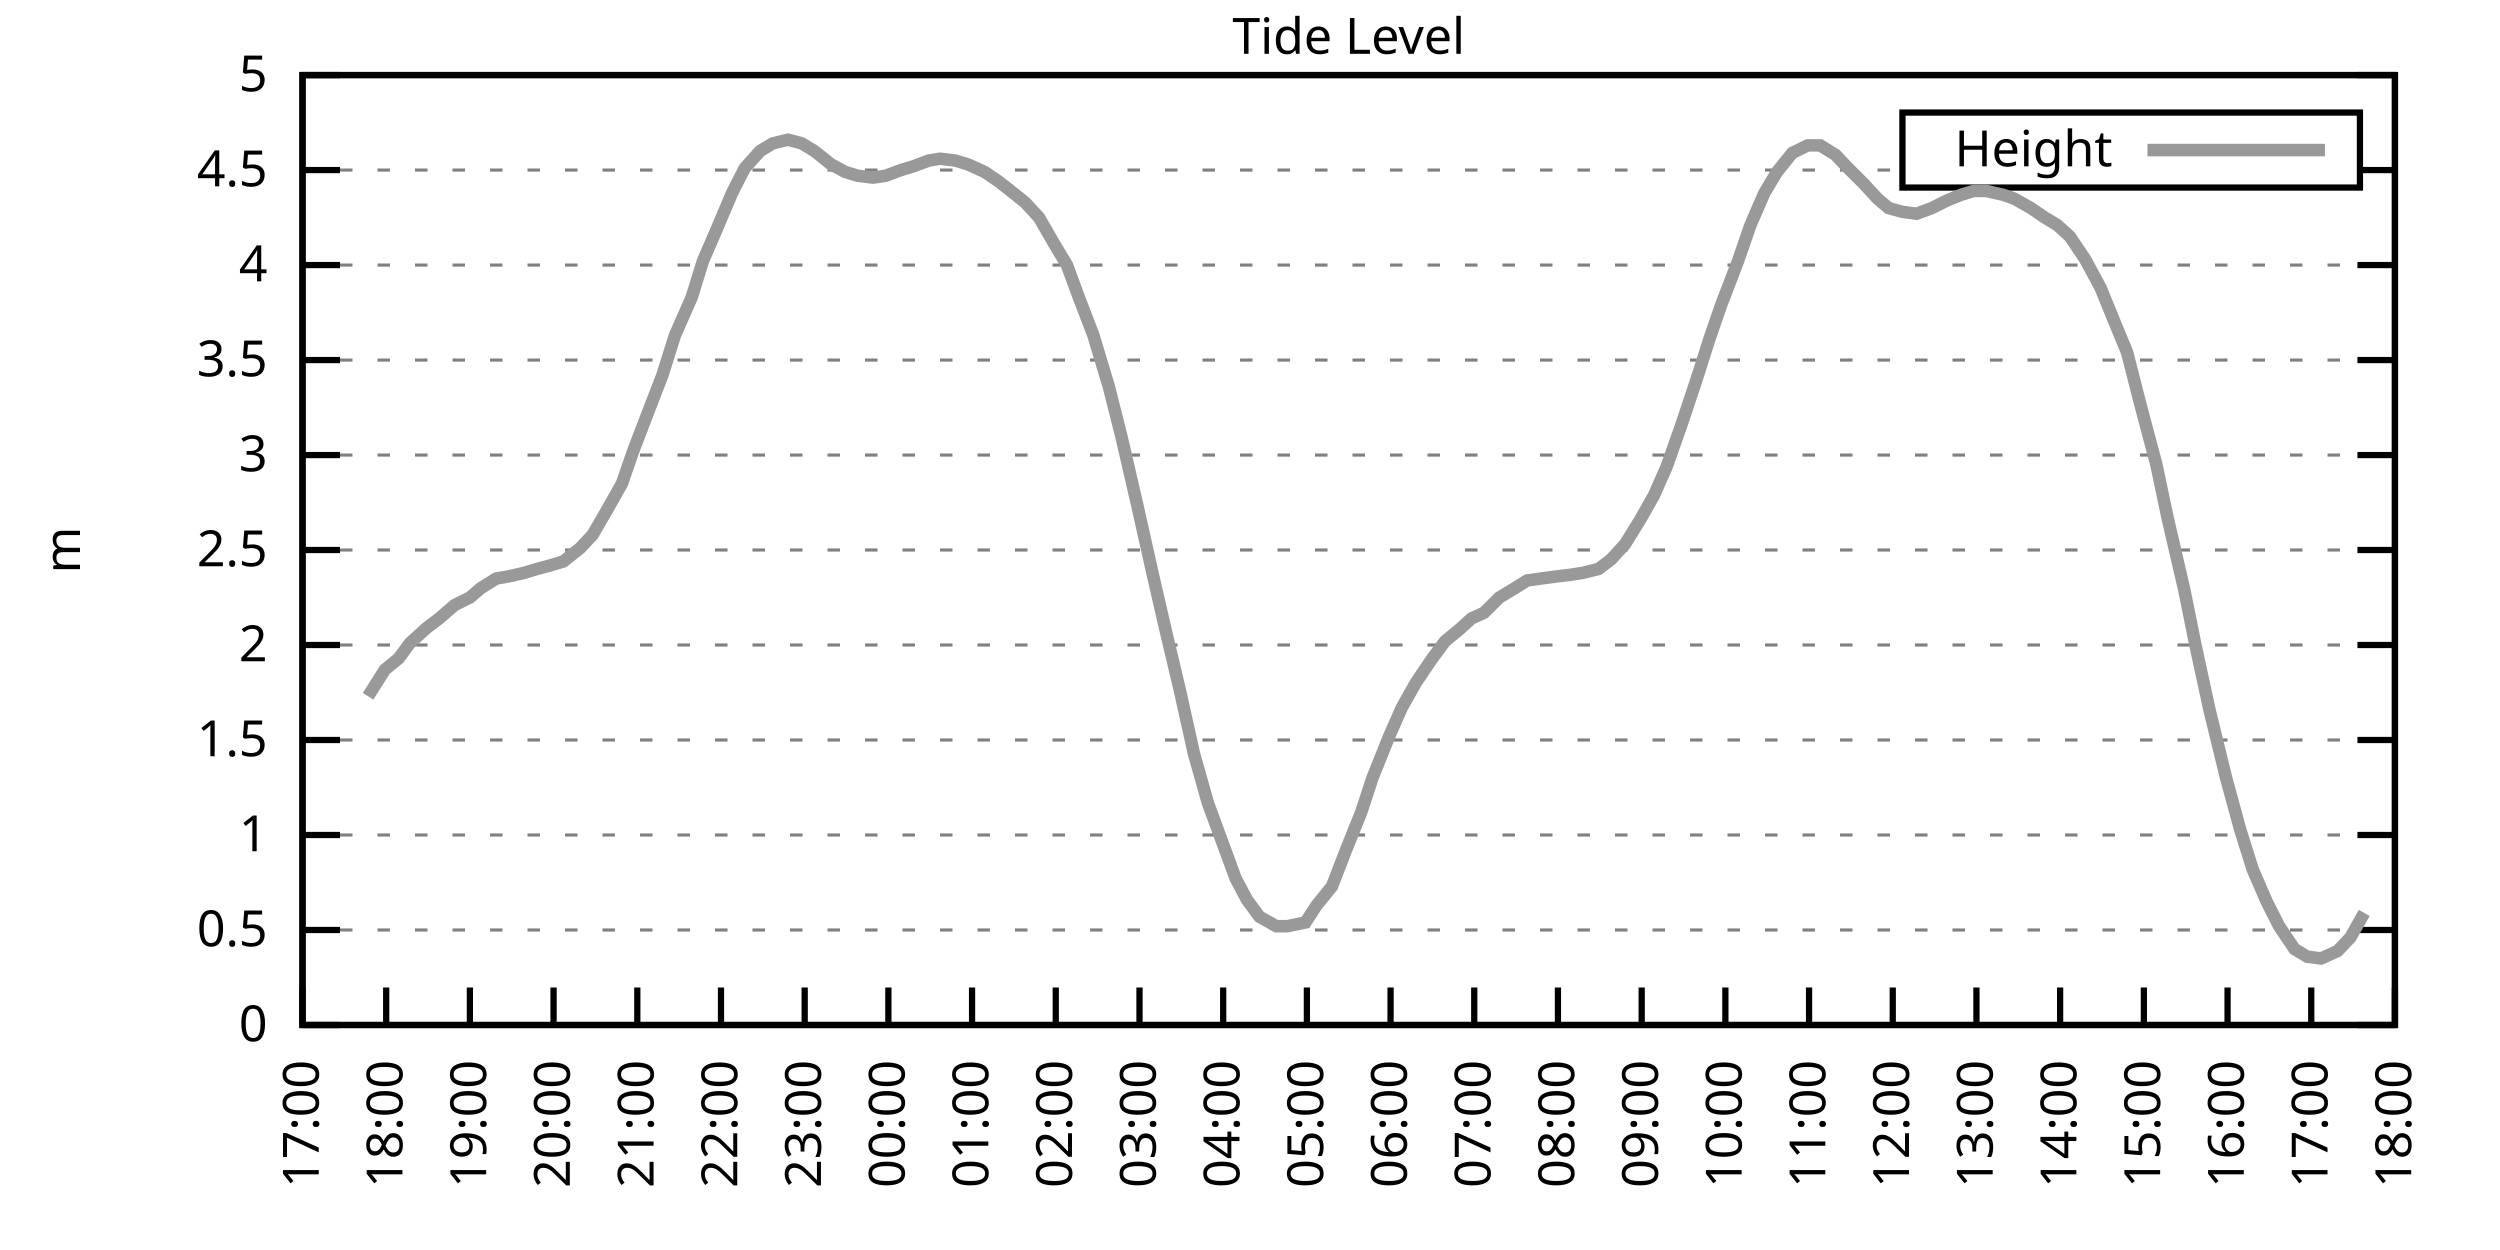
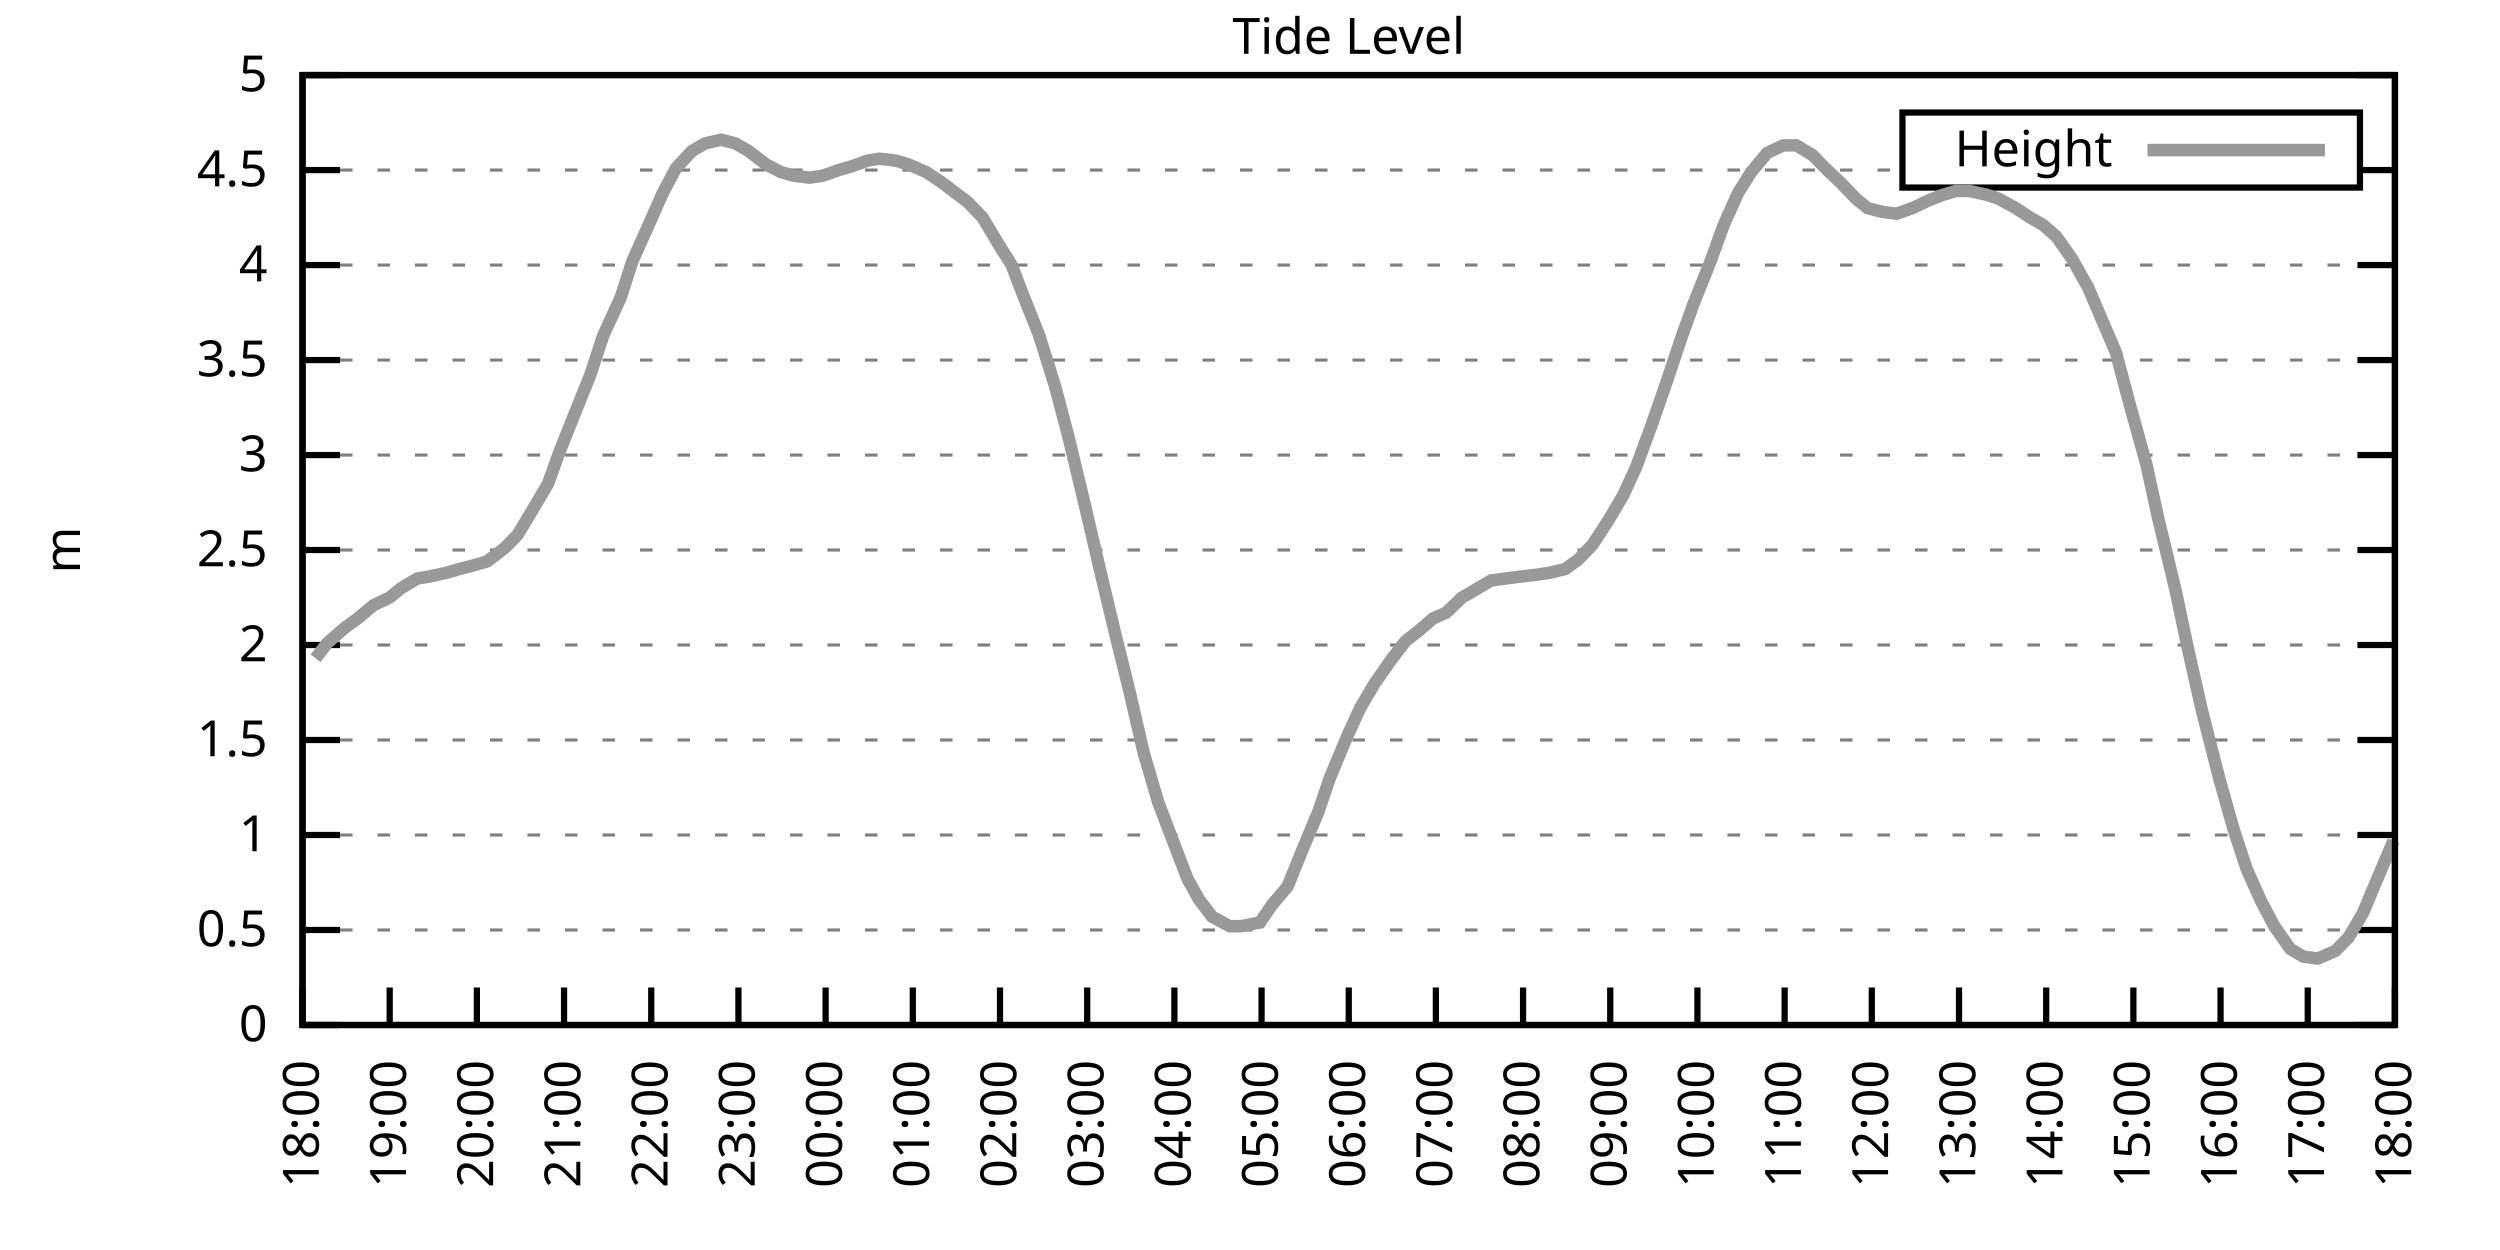
<svg xmlns="http://www.w3.org/2000/svg" xmlns:xlink="http://www.w3.org/1999/xlink" width="400" height="200" viewBox="0 0 400 200">
  <g id="gnuplot_canvas">
    <rect x="0" y="0" width="400" height="200" fill="none" />
    <defs>
      <circle id="gpDot" r="0.5" stroke-width="0.5" stroke="currentColor" />
      <path id="gpPt0" stroke-width="0.333" stroke="currentColor" d="M-1,0 h2 M0,-1 v2" />
      <path id="gpPt1" stroke-width="0.333" stroke="currentColor" d="M-1,-1 L1,1 M1,-1 L-1,1" />
      <path id="gpPt2" stroke-width="0.333" stroke="currentColor" d="M-1,0 L1,0 M0,-1 L0,1 M-1,-1 L1,1 M-1,1 L1,-1" />
      <rect id="gpPt3" stroke-width="0.333" stroke="currentColor" x="-1" y="-1" width="2" height="2" />
      <rect id="gpPt4" stroke-width="0.333" stroke="currentColor" fill="currentColor" x="-1" y="-1" width="2" height="2" />
      <circle id="gpPt5" stroke-width="0.333" stroke="currentColor" cx="0" cy="0" r="1" />
      <use xlink:href="#gpPt5" id="gpPt6" fill="currentColor" stroke="none" />
      <path id="gpPt7" stroke-width="0.333" stroke="currentColor" d="M0,-1.33 L-1.33,0.67 L1.33,0.67 z" />
      <use xlink:href="#gpPt7" id="gpPt8" fill="currentColor" stroke="none" />
      <use xlink:href="#gpPt7" id="gpPt9" stroke="currentColor" transform="rotate(180)" />
      <use xlink:href="#gpPt9" id="gpPt10" fill="currentColor" stroke="none" />
      <use xlink:href="#gpPt3" id="gpPt11" stroke="currentColor" transform="rotate(45)" />
      <use xlink:href="#gpPt11" id="gpPt12" fill="currentColor" stroke="none" />
      <path id="gpPt13" stroke-width="0.333" stroke="currentColor" d="M0,1.330 L1.265,0.411 L0.782,-1.067 L-0.782,-1.076 L-1.265,0.411 z" />
      <use xlink:href="#gpPt13" id="gpPt14" fill="currentColor" stroke="none" />
      <filter id="textbox" filterUnits="objectBoundingBox" x="0" y="0" height="1" width="1">
        <feFlood flood-color="white" flood-opacity="1" result="bgnd" />
        <feComposite in="SourceGraphic" in2="bgnd" operator="atop" />
      </filter>
      <filter id="greybox" filterUnits="objectBoundingBox" x="0" y="0" height="1" width="1">
        <feFlood flood-color="lightgrey" flood-opacity="1" result="grey" />
        <feComposite in="SourceGraphic" in2="grey" operator="atop" />
      </filter>
    </defs>
    <g fill="none" color="white" stroke="currentColor" stroke-width="1.00" stroke-linecap="butt" stroke-linejoin="miter">
</g>
    <g fill="none" color="black" stroke="currentColor" stroke-width="1.00" stroke-linecap="butt" stroke-linejoin="miter">
      <g stroke="none" shape-rendering="crispEdges">
        <polygon fill="rgb(255, 255, 255)" points="48.40,164.00 383.18,164.00 383.18,12.02 48.40,12.02 " />
      </g>
    </g>
    <g fill="none" color="black" stroke="currentColor" stroke-width="1.00" stroke-linecap="butt" stroke-linejoin="miter">
</g>
    <g fill="none" color="black" stroke="black" stroke-width="0.50" stroke-linecap="butt" stroke-linejoin="miter">
</g>
    <g fill="none" color="gray" stroke="currentColor" stroke-width="0.50" stroke-linecap="butt" stroke-linejoin="miter">
      <path stroke="gray" stroke-dasharray="2,4" class="gridline" d="M48.40,164.00 L383.19,164.00  " />
    </g>
    <g fill="none" color="gray" stroke="gray" stroke-width="1.00" stroke-linecap="butt" stroke-linejoin="miter">
</g>
    <g fill="none" color="black" stroke="currentColor" stroke-width="1.00" stroke-linecap="butt" stroke-linejoin="miter">
      <path stroke="black" d="M48.40,164.00 L54.40,164.00 M383.19,164.00 L377.19,164.00  " />
      <g transform="translate(42.80,166.60)" stroke="none" fill="black" font-family="Sans" font-size="8.00" text-anchor="end">
        <text>
          <tspan font-family="Sans"> 0</tspan>
        </text>
      </g>
    </g>
    <g fill="none" color="black" stroke="currentColor" stroke-width="1.00" stroke-linecap="butt" stroke-linejoin="miter">
</g>
    <g fill="none" color="black" stroke="black" stroke-width="0.50" stroke-linecap="butt" stroke-linejoin="miter">
</g>
    <g fill="none" color="gray" stroke="currentColor" stroke-width="0.50" stroke-linecap="butt" stroke-linejoin="miter">
      <path stroke="gray" stroke-dasharray="2,4" class="gridline" d="M48.40,148.80 L383.19,148.80  " />
    </g>
    <g fill="none" color="gray" stroke="gray" stroke-width="1.00" stroke-linecap="butt" stroke-linejoin="miter">
</g>
    <g fill="none" color="black" stroke="currentColor" stroke-width="1.00" stroke-linecap="butt" stroke-linejoin="miter">
      <path stroke="black" d="M48.40,148.80 L54.40,148.80 M383.19,148.80 L377.19,148.80  " />
      <g transform="translate(42.80,151.40)" stroke="none" fill="black" font-family="Sans" font-size="8.00" text-anchor="end">
        <text>
          <tspan font-family="Sans"> 0.5</tspan>
        </text>
      </g>
    </g>
    <g fill="none" color="black" stroke="currentColor" stroke-width="1.00" stroke-linecap="butt" stroke-linejoin="miter">
</g>
    <g fill="none" color="black" stroke="black" stroke-width="0.50" stroke-linecap="butt" stroke-linejoin="miter">
</g>
    <g fill="none" color="gray" stroke="currentColor" stroke-width="0.50" stroke-linecap="butt" stroke-linejoin="miter">
      <path stroke="gray" stroke-dasharray="2,4" class="gridline" d="M48.40,133.60 L383.19,133.60  " />
    </g>
    <g fill="none" color="gray" stroke="gray" stroke-width="1.00" stroke-linecap="butt" stroke-linejoin="miter">
</g>
    <g fill="none" color="black" stroke="currentColor" stroke-width="1.00" stroke-linecap="butt" stroke-linejoin="miter">
      <path stroke="black" d="M48.40,133.60 L54.40,133.60 M383.19,133.60 L377.19,133.60  " />
      <g transform="translate(42.80,136.20)" stroke="none" fill="black" font-family="Sans" font-size="8.00" text-anchor="end">
        <text>
          <tspan font-family="Sans"> 1</tspan>
        </text>
      </g>
    </g>
    <g fill="none" color="black" stroke="currentColor" stroke-width="1.00" stroke-linecap="butt" stroke-linejoin="miter">
</g>
    <g fill="none" color="black" stroke="black" stroke-width="0.50" stroke-linecap="butt" stroke-linejoin="miter">
</g>
    <g fill="none" color="gray" stroke="currentColor" stroke-width="0.50" stroke-linecap="butt" stroke-linejoin="miter">
      <path stroke="gray" stroke-dasharray="2,4" class="gridline" d="M48.40,118.40 L383.19,118.40  " />
    </g>
    <g fill="none" color="gray" stroke="gray" stroke-width="1.00" stroke-linecap="butt" stroke-linejoin="miter">
</g>
    <g fill="none" color="black" stroke="currentColor" stroke-width="1.00" stroke-linecap="butt" stroke-linejoin="miter">
      <path stroke="black" d="M48.40,118.40 L54.40,118.40 M383.19,118.40 L377.19,118.40  " />
      <g transform="translate(42.80,121.00)" stroke="none" fill="black" font-family="Sans" font-size="8.00" text-anchor="end">
        <text>
          <tspan font-family="Sans"> 1.5</tspan>
        </text>
      </g>
    </g>
    <g fill="none" color="black" stroke="currentColor" stroke-width="1.00" stroke-linecap="butt" stroke-linejoin="miter">
</g>
    <g fill="none" color="black" stroke="black" stroke-width="0.50" stroke-linecap="butt" stroke-linejoin="miter">
</g>
    <g fill="none" color="gray" stroke="currentColor" stroke-width="0.50" stroke-linecap="butt" stroke-linejoin="miter">
      <path stroke="gray" stroke-dasharray="2,4" class="gridline" d="M48.40,103.20 L383.19,103.20  " />
    </g>
    <g fill="none" color="gray" stroke="gray" stroke-width="1.00" stroke-linecap="butt" stroke-linejoin="miter">
</g>
    <g fill="none" color="black" stroke="currentColor" stroke-width="1.00" stroke-linecap="butt" stroke-linejoin="miter">
      <path stroke="black" d="M48.40,103.20 L54.40,103.20 M383.19,103.20 L377.19,103.20  " />
      <g transform="translate(42.80,105.80)" stroke="none" fill="black" font-family="Sans" font-size="8.00" text-anchor="end">
        <text>
          <tspan font-family="Sans"> 2</tspan>
        </text>
      </g>
    </g>
    <g fill="none" color="black" stroke="currentColor" stroke-width="1.00" stroke-linecap="butt" stroke-linejoin="miter">
</g>
    <g fill="none" color="black" stroke="black" stroke-width="0.50" stroke-linecap="butt" stroke-linejoin="miter">
</g>
    <g fill="none" color="gray" stroke="currentColor" stroke-width="0.50" stroke-linecap="butt" stroke-linejoin="miter">
      <path stroke="gray" stroke-dasharray="2,4" class="gridline" d="M48.40,88.00 L383.19,88.00  " />
    </g>
    <g fill="none" color="gray" stroke="gray" stroke-width="1.00" stroke-linecap="butt" stroke-linejoin="miter">
</g>
    <g fill="none" color="black" stroke="currentColor" stroke-width="1.00" stroke-linecap="butt" stroke-linejoin="miter">
      <path stroke="black" d="M48.40,88.00 L54.40,88.00 M383.19,88.00 L377.19,88.00  " />
      <g transform="translate(42.80,90.60)" stroke="none" fill="black" font-family="Sans" font-size="8.00" text-anchor="end">
        <text>
          <tspan font-family="Sans"> 2.5</tspan>
        </text>
      </g>
    </g>
    <g fill="none" color="black" stroke="currentColor" stroke-width="1.00" stroke-linecap="butt" stroke-linejoin="miter">
</g>
    <g fill="none" color="black" stroke="black" stroke-width="0.50" stroke-linecap="butt" stroke-linejoin="miter">
</g>
    <g fill="none" color="gray" stroke="currentColor" stroke-width="0.50" stroke-linecap="butt" stroke-linejoin="miter">
      <path stroke="gray" stroke-dasharray="2,4" class="gridline" d="M48.40,72.81 L383.19,72.81  " />
    </g>
    <g fill="none" color="gray" stroke="gray" stroke-width="1.00" stroke-linecap="butt" stroke-linejoin="miter">
</g>
    <g fill="none" color="black" stroke="currentColor" stroke-width="1.00" stroke-linecap="butt" stroke-linejoin="miter">
      <path stroke="black" d="M48.40,72.81 L54.40,72.81 M383.19,72.81 L377.19,72.81  " />
      <g transform="translate(42.80,75.41)" stroke="none" fill="black" font-family="Sans" font-size="8.00" text-anchor="end">
        <text>
          <tspan font-family="Sans"> 3</tspan>
        </text>
      </g>
    </g>
    <g fill="none" color="black" stroke="currentColor" stroke-width="1.00" stroke-linecap="butt" stroke-linejoin="miter">
</g>
    <g fill="none" color="black" stroke="black" stroke-width="0.50" stroke-linecap="butt" stroke-linejoin="miter">
</g>
    <g fill="none" color="gray" stroke="currentColor" stroke-width="0.50" stroke-linecap="butt" stroke-linejoin="miter">
      <path stroke="gray" stroke-dasharray="2,4" class="gridline" d="M48.40,57.61 L383.19,57.61  " />
    </g>
    <g fill="none" color="gray" stroke="gray" stroke-width="1.00" stroke-linecap="butt" stroke-linejoin="miter">
</g>
    <g fill="none" color="black" stroke="currentColor" stroke-width="1.00" stroke-linecap="butt" stroke-linejoin="miter">
      <path stroke="black" d="M48.40,57.61 L54.40,57.61 M383.19,57.61 L377.19,57.61  " />
      <g transform="translate(42.80,60.21)" stroke="none" fill="black" font-family="Sans" font-size="8.00" text-anchor="end">
        <text>
          <tspan font-family="Sans"> 3.5</tspan>
        </text>
      </g>
    </g>
    <g fill="none" color="black" stroke="currentColor" stroke-width="1.00" stroke-linecap="butt" stroke-linejoin="miter">
</g>
    <g fill="none" color="black" stroke="black" stroke-width="0.50" stroke-linecap="butt" stroke-linejoin="miter">
</g>
    <g fill="none" color="gray" stroke="currentColor" stroke-width="0.50" stroke-linecap="butt" stroke-linejoin="miter">
      <path stroke="gray" stroke-dasharray="2,4" class="gridline" d="M48.40,42.41 L383.19,42.41  " />
    </g>
    <g fill="none" color="gray" stroke="gray" stroke-width="1.00" stroke-linecap="butt" stroke-linejoin="miter">
</g>
    <g fill="none" color="black" stroke="currentColor" stroke-width="1.00" stroke-linecap="butt" stroke-linejoin="miter">
      <path stroke="black" d="M48.40,42.41 L54.40,42.41 M383.19,42.41 L377.19,42.41  " />
      <g transform="translate(42.80,45.01)" stroke="none" fill="black" font-family="Sans" font-size="8.00" text-anchor="end">
        <text>
          <tspan font-family="Sans"> 4</tspan>
        </text>
      </g>
    </g>
    <g fill="none" color="black" stroke="currentColor" stroke-width="1.00" stroke-linecap="butt" stroke-linejoin="miter">
</g>
    <g fill="none" color="black" stroke="black" stroke-width="0.50" stroke-linecap="butt" stroke-linejoin="miter">
</g>
    <g fill="none" color="gray" stroke="currentColor" stroke-width="0.50" stroke-linecap="butt" stroke-linejoin="miter">
      <path stroke="gray" stroke-dasharray="2,4" class="gridline" d="M48.40,27.21 L304.39,27.21 M377.59,27.21 L383.19,27.21  " />
    </g>
    <g fill="none" color="gray" stroke="gray" stroke-width="1.00" stroke-linecap="butt" stroke-linejoin="miter">
</g>
    <g fill="none" color="black" stroke="currentColor" stroke-width="1.00" stroke-linecap="butt" stroke-linejoin="miter">
      <path stroke="black" d="M48.40,27.21 L54.40,27.21 M383.19,27.21 L377.19,27.21  " />
      <g transform="translate(42.80,29.81)" stroke="none" fill="black" font-family="Sans" font-size="8.00" text-anchor="end">
        <text>
          <tspan font-family="Sans"> 4.5</tspan>
        </text>
      </g>
    </g>
    <g fill="none" color="black" stroke="currentColor" stroke-width="1.00" stroke-linecap="butt" stroke-linejoin="miter">
</g>
    <g fill="none" color="black" stroke="black" stroke-width="0.50" stroke-linecap="butt" stroke-linejoin="miter">
</g>
    <g fill="none" color="gray" stroke="currentColor" stroke-width="0.50" stroke-linecap="butt" stroke-linejoin="miter">
      <path stroke="gray" stroke-dasharray="2,4" class="gridline" d="M48.40,12.01 L383.19,12.01  " />
    </g>
    <g fill="none" color="gray" stroke="gray" stroke-width="1.00" stroke-linecap="butt" stroke-linejoin="miter">
</g>
    <g fill="none" color="black" stroke="currentColor" stroke-width="1.00" stroke-linecap="butt" stroke-linejoin="miter">
      <path stroke="black" d="M48.40,12.01 L54.40,12.01 M383.19,12.01 L377.19,12.01  " />
      <g transform="translate(42.80,14.61)" stroke="none" fill="black" font-family="Sans" font-size="8.00" text-anchor="end">
        <text>
          <tspan font-family="Sans"> 5</tspan>
        </text>
      </g>
    </g>
    <g fill="none" color="black" stroke="currentColor" stroke-width="1.00" stroke-linecap="butt" stroke-linejoin="miter">
      <path stroke="black" d="M48.40,164.00 L48.40,158.00  " />
      <g transform="translate(51.00,169.60) rotate(270.00)" stroke="none" fill="black" font-family="Sans" font-size="8.00" text-anchor="end">
        <text>
-           <tspan font-family="Sans">17:00</tspan>
-         </text>
-       </g>
-     </g>
-     <g fill="none" color="black" stroke="currentColor" stroke-width="1.00" stroke-linecap="butt" stroke-linejoin="miter">
-       <path stroke="black" d="M61.79,164.00 L61.79,158.00  " />
-       <g transform="translate(64.39,169.60) rotate(270.00)" stroke="none" fill="black" font-family="Sans" font-size="8.00" text-anchor="end">
-         <text>
          <tspan font-family="Sans">18:00</tspan>
        </text>
      </g>
    </g>
    <g fill="none" color="black" stroke="currentColor" stroke-width="1.00" stroke-linecap="butt" stroke-linejoin="miter">
-       <path stroke="black" d="M75.18,164.00 L75.18,158.00  " />
-       <g transform="translate(77.78,169.60) rotate(270.00)" stroke="none" fill="black" font-family="Sans" font-size="8.00" text-anchor="end">
+       <path stroke="black" d="M62.35,164.00 L62.35,158.00  " />
+       <g transform="translate(64.95,169.60) rotate(270.00)" stroke="none" fill="black" font-family="Sans" font-size="8.00" text-anchor="end">
        <text>
          <tspan font-family="Sans">19:00</tspan>
        </text>
      </g>
    </g>
    <g fill="none" color="black" stroke="currentColor" stroke-width="1.00" stroke-linecap="butt" stroke-linejoin="miter">
-       <path stroke="black" d="M88.57,164.00 L88.57,158.00  " />
-       <g transform="translate(91.17,169.60) rotate(270.00)" stroke="none" fill="black" font-family="Sans" font-size="8.00" text-anchor="end">
+       <path stroke="black" d="M76.30,164.00 L76.30,158.00  " />
+       <g transform="translate(78.90,169.60) rotate(270.00)" stroke="none" fill="black" font-family="Sans" font-size="8.00" text-anchor="end">
        <text>
          <tspan font-family="Sans">20:00</tspan>
        </text>
      </g>
    </g>
    <g fill="none" color="black" stroke="currentColor" stroke-width="1.00" stroke-linecap="butt" stroke-linejoin="miter">
-       <path stroke="black" d="M101.97,164.00 L101.97,158.00  " />
-       <g transform="translate(104.57,169.60) rotate(270.00)" stroke="none" fill="black" font-family="Sans" font-size="8.00" text-anchor="end">
+       <path stroke="black" d="M90.25,164.00 L90.25,158.00  " />
+       <g transform="translate(92.85,169.60) rotate(270.00)" stroke="none" fill="black" font-family="Sans" font-size="8.00" text-anchor="end">
        <text>
          <tspan font-family="Sans">21:00</tspan>
        </text>
      </g>
    </g>
    <g fill="none" color="black" stroke="currentColor" stroke-width="1.00" stroke-linecap="butt" stroke-linejoin="miter">
-       <path stroke="black" d="M115.36,164.00 L115.36,158.00  " />
-       <g transform="translate(117.96,169.60) rotate(270.00)" stroke="none" fill="black" font-family="Sans" font-size="8.00" text-anchor="end">
+       <path stroke="black" d="M104.20,164.00 L104.20,158.00  " />
+       <g transform="translate(106.80,169.60) rotate(270.00)" stroke="none" fill="black" font-family="Sans" font-size="8.00" text-anchor="end">
        <text>
          <tspan font-family="Sans">22:00</tspan>
        </text>
      </g>
    </g>
    <g fill="none" color="black" stroke="currentColor" stroke-width="1.00" stroke-linecap="butt" stroke-linejoin="miter">
-       <path stroke="black" d="M128.75,164.00 L128.75,158.00  " />
-       <g transform="translate(131.35,169.60) rotate(270.00)" stroke="none" fill="black" font-family="Sans" font-size="8.00" text-anchor="end">
+       <path stroke="black" d="M118.15,164.00 L118.15,158.00  " />
+       <g transform="translate(120.75,169.60) rotate(270.00)" stroke="none" fill="black" font-family="Sans" font-size="8.00" text-anchor="end">
        <text>
          <tspan font-family="Sans">23:00</tspan>
        </text>
      </g>
    </g>
    <g fill="none" color="black" stroke="currentColor" stroke-width="1.00" stroke-linecap="butt" stroke-linejoin="miter">
-       <path stroke="black" d="M142.14,164.00 L142.14,158.00  " />
-       <g transform="translate(144.74,169.60) rotate(270.00)" stroke="none" fill="black" font-family="Sans" font-size="8.00" text-anchor="end">
+       <path stroke="black" d="M132.10,164.00 L132.10,158.00  " />
+       <g transform="translate(134.70,169.60) rotate(270.00)" stroke="none" fill="black" font-family="Sans" font-size="8.00" text-anchor="end">
        <text>
          <tspan font-family="Sans">00:00</tspan>
        </text>
      </g>
    </g>
    <g fill="none" color="black" stroke="currentColor" stroke-width="1.00" stroke-linecap="butt" stroke-linejoin="miter">
-       <path stroke="black" d="M155.53,164.00 L155.53,158.00  " />
-       <g transform="translate(158.13,169.60) rotate(270.00)" stroke="none" fill="black" font-family="Sans" font-size="8.00" text-anchor="end">
+       <path stroke="black" d="M146.05,164.00 L146.05,158.00  " />
+       <g transform="translate(148.65,169.60) rotate(270.00)" stroke="none" fill="black" font-family="Sans" font-size="8.00" text-anchor="end">
        <text>
          <tspan font-family="Sans">01:00</tspan>
        </text>
      </g>
    </g>
    <g fill="none" color="black" stroke="currentColor" stroke-width="1.00" stroke-linecap="butt" stroke-linejoin="miter">
-       <path stroke="black" d="M168.92,164.00 L168.92,158.00  " />
-       <g transform="translate(171.52,169.60) rotate(270.00)" stroke="none" fill="black" font-family="Sans" font-size="8.00" text-anchor="end">
+       <path stroke="black" d="M160.00,164.00 L160.00,158.00  " />
+       <g transform="translate(162.60,169.60) rotate(270.00)" stroke="none" fill="black" font-family="Sans" font-size="8.00" text-anchor="end">
        <text>
          <tspan font-family="Sans">02:00</tspan>
        </text>
      </g>
    </g>
    <g fill="none" color="black" stroke="currentColor" stroke-width="1.00" stroke-linecap="butt" stroke-linejoin="miter">
-       <path stroke="black" d="M182.32,164.00 L182.32,158.00  " />
-       <g transform="translate(184.92,169.60) rotate(270.00)" stroke="none" fill="black" font-family="Sans" font-size="8.00" text-anchor="end">
+       <path stroke="black" d="M173.95,164.00 L173.95,158.00  " />
+       <g transform="translate(176.55,169.60) rotate(270.00)" stroke="none" fill="black" font-family="Sans" font-size="8.00" text-anchor="end">
        <text>
          <tspan font-family="Sans">03:00</tspan>
        </text>
      </g>
    </g>
    <g fill="none" color="black" stroke="currentColor" stroke-width="1.00" stroke-linecap="butt" stroke-linejoin="miter">
-       <path stroke="black" d="M195.71,164.00 L195.71,158.00  " />
-       <g transform="translate(198.31,169.60) rotate(270.00)" stroke="none" fill="black" font-family="Sans" font-size="8.00" text-anchor="end">
+       <path stroke="black" d="M187.90,164.00 L187.90,158.00  " />
+       <g transform="translate(190.50,169.60) rotate(270.00)" stroke="none" fill="black" font-family="Sans" font-size="8.00" text-anchor="end">
        <text>
          <tspan font-family="Sans">04:00</tspan>
        </text>
      </g>
    </g>
    <g fill="none" color="black" stroke="currentColor" stroke-width="1.00" stroke-linecap="butt" stroke-linejoin="miter">
-       <path stroke="black" d="M209.10,164.00 L209.10,158.00  " />
-       <g transform="translate(211.70,169.60) rotate(270.00)" stroke="none" fill="black" font-family="Sans" font-size="8.00" text-anchor="end">
+       <path stroke="black" d="M201.85,164.00 L201.85,158.00  " />
+       <g transform="translate(204.45,169.60) rotate(270.00)" stroke="none" fill="black" font-family="Sans" font-size="8.00" text-anchor="end">
        <text>
          <tspan font-family="Sans">05:00</tspan>
        </text>
      </g>
    </g>
    <g fill="none" color="black" stroke="currentColor" stroke-width="1.00" stroke-linecap="butt" stroke-linejoin="miter">
-       <path stroke="black" d="M222.49,164.00 L222.49,158.00  " />
-       <g transform="translate(225.09,169.60) rotate(270.00)" stroke="none" fill="black" font-family="Sans" font-size="8.00" text-anchor="end">
+       <path stroke="black" d="M215.80,164.00 L215.80,158.00  " />
+       <g transform="translate(218.40,169.60) rotate(270.00)" stroke="none" fill="black" font-family="Sans" font-size="8.00" text-anchor="end">
        <text>
          <tspan font-family="Sans">06:00</tspan>
        </text>
      </g>
    </g>
    <g fill="none" color="black" stroke="currentColor" stroke-width="1.00" stroke-linecap="butt" stroke-linejoin="miter">
-       <path stroke="black" d="M235.88,164.00 L235.88,158.00  " />
-       <g transform="translate(238.48,169.60) rotate(270.00)" stroke="none" fill="black" font-family="Sans" font-size="8.00" text-anchor="end">
+       <path stroke="black" d="M229.74,164.00 L229.74,158.00  " />
+       <g transform="translate(232.34,169.60) rotate(270.00)" stroke="none" fill="black" font-family="Sans" font-size="8.00" text-anchor="end">
        <text>
          <tspan font-family="Sans">07:00</tspan>
        </text>
      </g>
    </g>
    <g fill="none" color="black" stroke="currentColor" stroke-width="1.00" stroke-linecap="butt" stroke-linejoin="miter">
-       <path stroke="black" d="M249.27,164.00 L249.27,158.00  " />
-       <g transform="translate(251.87,169.60) rotate(270.00)" stroke="none" fill="black" font-family="Sans" font-size="8.00" text-anchor="end">
+       <path stroke="black" d="M243.69,164.00 L243.69,158.00  " />
+       <g transform="translate(246.29,169.60) rotate(270.00)" stroke="none" fill="black" font-family="Sans" font-size="8.00" text-anchor="end">
        <text>
          <tspan font-family="Sans">08:00</tspan>
        </text>
      </g>
    </g>
    <g fill="none" color="black" stroke="currentColor" stroke-width="1.00" stroke-linecap="butt" stroke-linejoin="miter">
-       <path stroke="black" d="M262.67,164.00 L262.67,158.00  " />
-       <g transform="translate(265.27,169.60) rotate(270.00)" stroke="none" fill="black" font-family="Sans" font-size="8.00" text-anchor="end">
+       <path stroke="black" d="M257.64,164.00 L257.64,158.00  " />
+       <g transform="translate(260.24,169.60) rotate(270.00)" stroke="none" fill="black" font-family="Sans" font-size="8.00" text-anchor="end">
        <text>
          <tspan font-family="Sans">09:00</tspan>
        </text>
      </g>
    </g>
    <g fill="none" color="black" stroke="currentColor" stroke-width="1.00" stroke-linecap="butt" stroke-linejoin="miter">
-       <path stroke="black" d="M276.06,164.00 L276.06,158.00  " />
-       <g transform="translate(278.66,169.60) rotate(270.00)" stroke="none" fill="black" font-family="Sans" font-size="8.00" text-anchor="end">
+       <path stroke="black" d="M271.59,164.00 L271.59,158.00  " />
+       <g transform="translate(274.19,169.60) rotate(270.00)" stroke="none" fill="black" font-family="Sans" font-size="8.00" text-anchor="end">
        <text>
          <tspan font-family="Sans">10:00</tspan>
        </text>
      </g>
    </g>
    <g fill="none" color="black" stroke="currentColor" stroke-width="1.00" stroke-linecap="butt" stroke-linejoin="miter">
-       <path stroke="black" d="M289.45,164.00 L289.45,158.00  " />
-       <g transform="translate(292.05,169.60) rotate(270.00)" stroke="none" fill="black" font-family="Sans" font-size="8.00" text-anchor="end">
+       <path stroke="black" d="M285.54,164.00 L285.54,158.00  " />
+       <g transform="translate(288.14,169.60) rotate(270.00)" stroke="none" fill="black" font-family="Sans" font-size="8.00" text-anchor="end">
        <text>
          <tspan font-family="Sans">11:00</tspan>
        </text>
      </g>
    </g>
    <g fill="none" color="black" stroke="currentColor" stroke-width="1.00" stroke-linecap="butt" stroke-linejoin="miter">
-       <path stroke="black" d="M302.84,164.00 L302.84,158.00  " />
-       <g transform="translate(305.44,169.60) rotate(270.00)" stroke="none" fill="black" font-family="Sans" font-size="8.00" text-anchor="end">
+       <path stroke="black" d="M299.49,164.00 L299.49,158.00  " />
+       <g transform="translate(302.09,169.60) rotate(270.00)" stroke="none" fill="black" font-family="Sans" font-size="8.00" text-anchor="end">
        <text>
          <tspan font-family="Sans">12:00</tspan>
        </text>
      </g>
    </g>
    <g fill="none" color="black" stroke="currentColor" stroke-width="1.00" stroke-linecap="butt" stroke-linejoin="miter">
-       <path stroke="black" d="M316.23,164.00 L316.23,158.00  " />
-       <g transform="translate(318.83,169.60) rotate(270.00)" stroke="none" fill="black" font-family="Sans" font-size="8.00" text-anchor="end">
+       <path stroke="black" d="M313.44,164.00 L313.44,158.00  " />
+       <g transform="translate(316.04,169.60) rotate(270.00)" stroke="none" fill="black" font-family="Sans" font-size="8.00" text-anchor="end">
        <text>
          <tspan font-family="Sans">13:00</tspan>
        </text>
      </g>
    </g>
    <g fill="none" color="black" stroke="currentColor" stroke-width="1.00" stroke-linecap="butt" stroke-linejoin="miter">
-       <path stroke="black" d="M329.62,164.00 L329.62,158.00  " />
-       <g transform="translate(332.22,169.60) rotate(270.00)" stroke="none" fill="black" font-family="Sans" font-size="8.00" text-anchor="end">
+       <path stroke="black" d="M327.39,164.00 L327.39,158.00  " />
+       <g transform="translate(329.99,169.60) rotate(270.00)" stroke="none" fill="black" font-family="Sans" font-size="8.00" text-anchor="end">
        <text>
          <tspan font-family="Sans">14:00</tspan>
        </text>
      </g>
    </g>
    <g fill="none" color="black" stroke="currentColor" stroke-width="1.00" stroke-linecap="butt" stroke-linejoin="miter">
-       <path stroke="black" d="M343.02,164.00 L343.02,158.00  " />
-       <g transform="translate(345.62,169.60) rotate(270.00)" stroke="none" fill="black" font-family="Sans" font-size="8.00" text-anchor="end">
+       <path stroke="black" d="M341.34,164.00 L341.34,158.00  " />
+       <g transform="translate(343.94,169.60) rotate(270.00)" stroke="none" fill="black" font-family="Sans" font-size="8.00" text-anchor="end">
        <text>
          <tspan font-family="Sans">15:00</tspan>
        </text>
      </g>
    </g>
    <g fill="none" color="black" stroke="currentColor" stroke-width="1.00" stroke-linecap="butt" stroke-linejoin="miter">
-       <path stroke="black" d="M356.41,164.00 L356.41,158.00  " />
-       <g transform="translate(359.01,169.60) rotate(270.00)" stroke="none" fill="black" font-family="Sans" font-size="8.00" text-anchor="end">
+       <path stroke="black" d="M355.29,164.00 L355.29,158.00  " />
+       <g transform="translate(357.89,169.60) rotate(270.00)" stroke="none" fill="black" font-family="Sans" font-size="8.00" text-anchor="end">
        <text>
          <tspan font-family="Sans">16:00</tspan>
        </text>
      </g>
    </g>
    <g fill="none" color="black" stroke="currentColor" stroke-width="1.00" stroke-linecap="butt" stroke-linejoin="miter">
-       <path stroke="black" d="M369.80,164.00 L369.80,158.00  " />
-       <g transform="translate(372.40,169.60) rotate(270.00)" stroke="none" fill="black" font-family="Sans" font-size="8.00" text-anchor="end">
+       <path stroke="black" d="M369.24,164.00 L369.24,158.00  " />
+       <g transform="translate(371.84,169.60) rotate(270.00)" stroke="none" fill="black" font-family="Sans" font-size="8.00" text-anchor="end">
        <text>
          <tspan font-family="Sans">17:00</tspan>
        </text>
      </g>
    </g>
    <g fill="none" color="black" stroke="currentColor" stroke-width="1.00" stroke-linecap="butt" stroke-linejoin="miter">
      <path stroke="black" d="M383.19,164.00 L383.19,158.00  " />
      <g transform="translate(385.79,169.60) rotate(270.00)" stroke="none" fill="black" font-family="Sans" font-size="8.00" text-anchor="end">
        <text>
          <tspan font-family="Sans">18:00</tspan>
        </text>
      </g>
    </g>
    <g fill="none" color="black" stroke="currentColor" stroke-width="1.00" stroke-linecap="butt" stroke-linejoin="miter">
</g>
    <g fill="none" color="black" stroke="currentColor" stroke-width="1.00" stroke-linecap="butt" stroke-linejoin="miter">
      <path stroke="black" d="M48.40,12.01 L48.40,164.00 L383.19,164.00 L383.19,12.01 L48.40,12.01 Z  " />
    </g>
    <g fill="none" color="black" stroke="currentColor" stroke-width="1.00" stroke-linecap="butt" stroke-linejoin="miter">
</g>
    <g fill="none" color="black" stroke="currentColor" stroke-width="1.00" stroke-linecap="butt" stroke-linejoin="miter">
      <path stroke="black" d="M304.39,30.01 L304.39,18.01 L377.59,18.01 L377.59,30.01 L304.39,30.01 Z  " />
    </g>
    <g id="Tide_level_plot_1">
      <g fill="none" color="white" stroke="black" stroke-width="2.00" stroke-linecap="butt" stroke-linejoin="miter">
</g>
      <g fill="none" color="black" stroke="currentColor" stroke-width="2.00" stroke-linecap="butt" stroke-linejoin="miter">
        <g transform="translate(337.99,26.61)" stroke="none" fill="black" font-family="Sans" font-size="8.00" text-anchor="end">
          <text>
            <tspan font-family="Sans">Height</tspan>
          </text>
        </g>
      </g>
      <g fill="none" color="black" stroke="currentColor" stroke-width="2.00" stroke-linecap="butt" stroke-linejoin="miter">
-         <path stroke="rgb(153, 153, 153)" d="M343.59,24.01 L371.99,24.01 M58.89,111.41 L61.57,107.16 L63.80,105.33 L65.59,102.90 L68.26,100.47 L70.27,98.95   L72.73,96.82 L75.18,95.60 L76.97,94.08 L79.42,92.56 L81.21,92.26 L83.89,91.65 L85.90,91.04 L88.13,90.44   L90.14,89.83 L92.82,87.70 L94.82,85.57 L97.28,81.32 L99.51,77.37 L101.30,72.20 L103.98,65.21 L105.98,60.04   L107.99,53.66 L110.67,47.58 L112.46,41.80 L114.69,36.63 L117.14,30.86 L119.15,26.91 L121.61,24.17 L123.62,22.95   L126.07,22.35 L128.30,22.95 L130.31,24.17 L132.99,26.30 L135.22,27.51 L137.23,28.12 L139.69,28.42 L141.69,28.12   L144.15,27.21 L146.16,26.60 L148.61,25.69 L150.40,25.39 L152.85,25.69 L154.86,26.30 L157.54,27.51 L159.77,29.03   L161.34,30.25 L164.01,32.38 L166.25,34.81 L168.70,39.06 L170.71,42.41 L172.50,47.27 L174.95,53.66 L177.41,61.86   L179.41,69.77 L181.87,80.41 L184.32,91.35 L186.56,101.08 L188.79,110.50 L191.02,120.53 L193.25,128.43 L195.48,134.51   L197.72,140.59 L199.50,143.94 L201.51,146.67 L204.19,148.19 L205.97,148.19 L208.88,147.59 L210.66,144.85 L213.12,141.81   L215.35,136.03 L217.80,129.95 L219.59,124.48 L222.27,117.80 L224.28,113.24 L226.51,109.28 L228.96,105.64 L231.20,102.60   L233.43,100.77 L235.44,98.95 L237.44,98.04 L239.90,95.60 L241.91,94.39 L244.36,92.87 L246.60,92.56 L248.83,92.26   L251.28,91.96 L253.29,91.65 L255.75,91.04 L257.76,89.52 L259.99,87.09 L262.44,83.14 L264.67,79.19 L266.68,74.63   L269.14,67.64 L271.37,60.95 L273.60,53.96 L275.39,48.79 L278.07,41.80 L280.07,36.02 L282.31,30.86 L284.32,27.51   L286.77,24.47 L289.23,23.26 L291.23,23.26 L293.69,24.78 L295.70,26.91 L298.15,29.34 L300.39,31.77 L302.17,33.29   L304.40,33.90 L306.63,34.20 L309.09,33.29 L311.54,32.07 L313.78,31.16 L315.79,30.55 L317.79,30.55 L320.47,31.16   L322.26,31.77 L324.94,33.29 L327.17,34.81 L329.18,36.02 L331.19,37.85 L333.64,41.50 L336.10,46.06 L338.33,51.53   L340.34,56.39 L342.35,64.29 L345.02,74.33 L346.81,82.84 L349.49,94.39 L351.27,103.20 L353.51,113.54 L356.18,124.48   L358.42,132.69 L360.42,139.07 L362.66,144.24 L364.66,148.19 L367.12,151.84 L369.13,153.06 L371.36,153.36 L374.04,152.14   L376.05,150.02 L378.28,146.07  " />
+         <path stroke="rgb(153, 153, 153)" d="M343.59,24.01 L371.99,24.01 M50.49,105.33 L52.35,102.90 L55.14,100.47 L57.23,98.95 L59.79,96.82 L62.35,95.60   L64.21,94.08 L66.77,92.56 L68.63,92.26 L71.42,91.65 L73.51,91.04 L75.83,90.44 L77.93,89.83 L80.72,87.70   L82.81,85.57 L85.37,81.32 L87.69,77.37 L89.55,72.20 L92.34,65.21 L94.43,60.04 L96.53,53.66 L99.32,47.58   L101.18,41.80 L103.50,36.63 L106.06,30.86 L108.15,26.91 L110.71,24.17 L112.80,22.95 L115.36,22.35 L117.68,22.95   L119.78,24.17 L122.57,26.30 L124.89,27.51 L126.98,28.12 L129.54,28.42 L131.63,28.12 L134.19,27.21 L136.28,26.60   L138.84,25.69 L140.70,25.39 L143.26,25.69 L145.35,26.30 L148.14,27.51 L150.46,29.03 L152.09,30.25 L154.88,32.38   L157.21,34.81 L159.76,39.06 L161.86,42.41 L163.72,47.27 L166.27,53.66 L168.83,61.86 L170.92,69.77 L173.48,80.41   L176.04,91.35 L178.36,101.08 L180.69,110.50 L183.01,120.53 L185.34,128.43 L187.66,134.51 L189.99,140.59 L191.85,143.94   L193.94,146.67 L196.73,148.19 L198.59,148.19 L201.61,147.59 L203.47,144.85 L206.03,141.81 L208.36,136.03 L210.91,129.95   L212.77,124.48 L215.56,117.80 L217.65,113.24 L219.98,109.28 L222.54,105.64 L224.86,102.60 L227.19,100.77 L229.28,98.95   L231.37,98.04 L233.93,95.60 L236.02,94.39 L238.58,92.87 L240.90,92.56 L243.23,92.26 L245.79,91.96 L247.88,91.65   L250.44,91.04 L252.53,89.52 L254.85,87.09 L257.41,83.14 L259.74,79.19 L261.83,74.63 L264.39,67.64 L266.71,60.95   L269.04,53.96 L270.90,48.79 L273.69,41.80 L275.78,36.02 L278.10,30.86 L280.20,27.51 L282.75,24.47 L285.31,23.26   L287.40,23.26 L289.96,24.78 L292.05,26.91 L294.61,29.34 L296.94,31.77 L298.80,33.29 L301.12,33.90 L303.44,34.20   L306.00,33.29 L308.56,32.07 L310.88,31.16 L312.98,30.55 L315.07,30.55 L317.86,31.16 L319.72,31.77 L322.51,33.29   L324.83,34.81 L326.93,36.02 L329.02,37.85 L331.58,41.50 L334.13,46.06 L336.46,51.53 L338.55,56.39 L340.64,64.29   L343.43,74.33 L345.29,82.84 L348.08,94.39 L349.94,103.20 L352.27,113.54 L355.06,124.48 L357.38,132.69 L359.48,139.07   L361.80,144.24 L363.89,148.19 L366.45,151.84 L368.54,153.06 L370.87,153.36 L373.66,152.14 L375.75,150.02 L378.08,146.07   L380.63,139.99 L382.96,134.51  " />
      </g>
    </g>
    <g fill="none" color="black" stroke="currentColor" stroke-width="2.00" stroke-linecap="butt" stroke-linejoin="miter">
</g>
    <g fill="none" color="black" stroke="black" stroke-width="1.00" stroke-linecap="butt" stroke-linejoin="miter">
</g>
    <g fill="none" color="black" stroke="currentColor" stroke-width="1.00" stroke-linecap="butt" stroke-linejoin="miter">
      <path stroke="black" d="M48.40,12.01 L48.40,164.00 L383.19,164.00 L383.19,12.01 L48.40,12.01 Z  " />
      <g transform="translate(12.80,88.01) rotate(270.00)" stroke="none" fill="black" font-family="Sans" font-size="8.00" text-anchor="middle">
        <text>
          <tspan font-family="Sans">m</tspan>
        </text>
      </g>
    </g>
    <g fill="none" color="black" stroke="currentColor" stroke-width="1.00" stroke-linecap="butt" stroke-linejoin="miter">
</g>
    <g fill="none" color="black" stroke="currentColor" stroke-width="1.00" stroke-linecap="butt" stroke-linejoin="miter">
      <g transform="translate(215.79,8.61)" stroke="none" fill="black" font-family="Sans" font-size="8.00" text-anchor="middle">
        <text>
          <tspan font-family="Sans">Tide Level</tspan>
        </text>
      </g>
    </g>
    <g fill="none" color="black" stroke="currentColor" stroke-width="1.00" stroke-linecap="butt" stroke-linejoin="miter">
</g>
  </g>
</svg>
